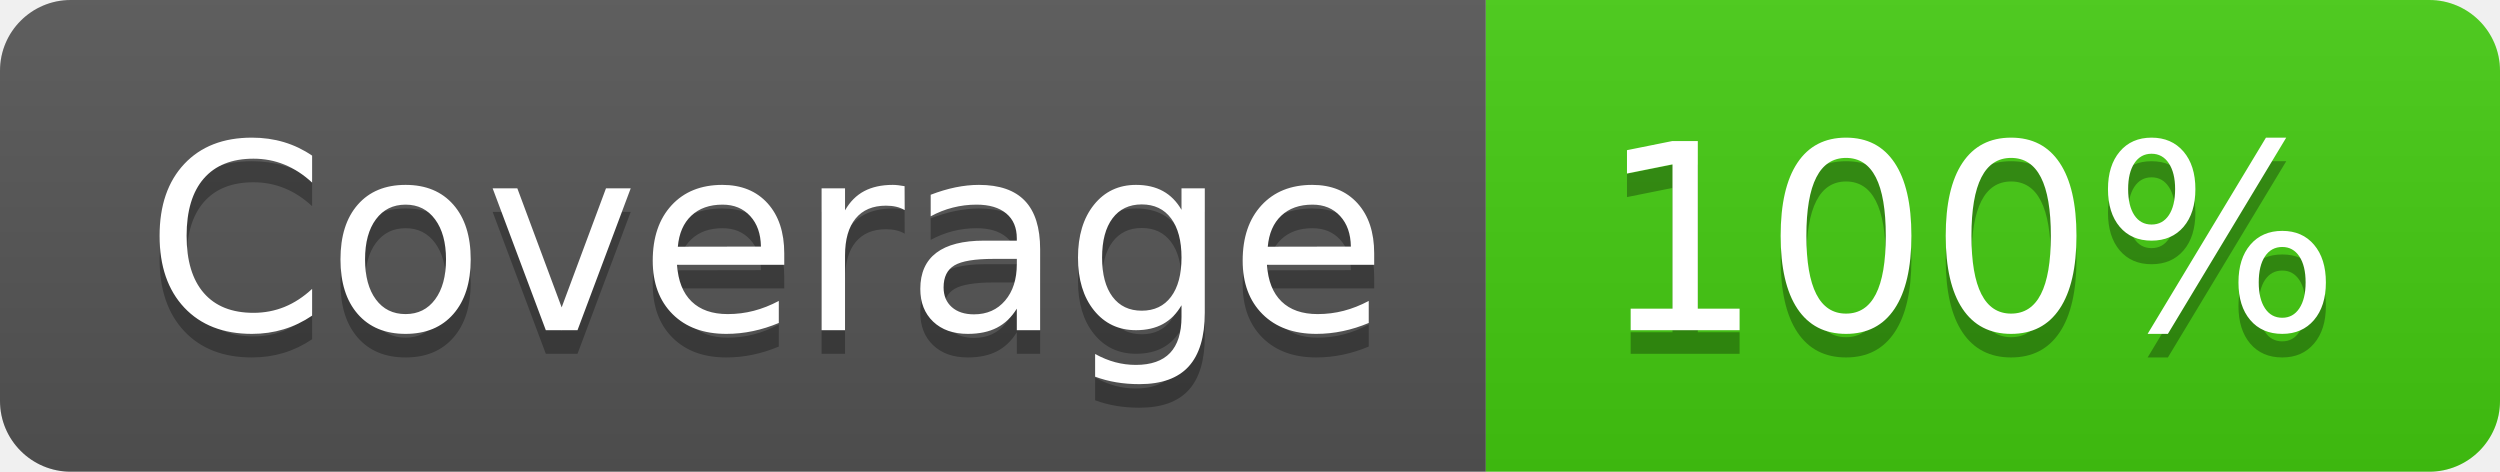
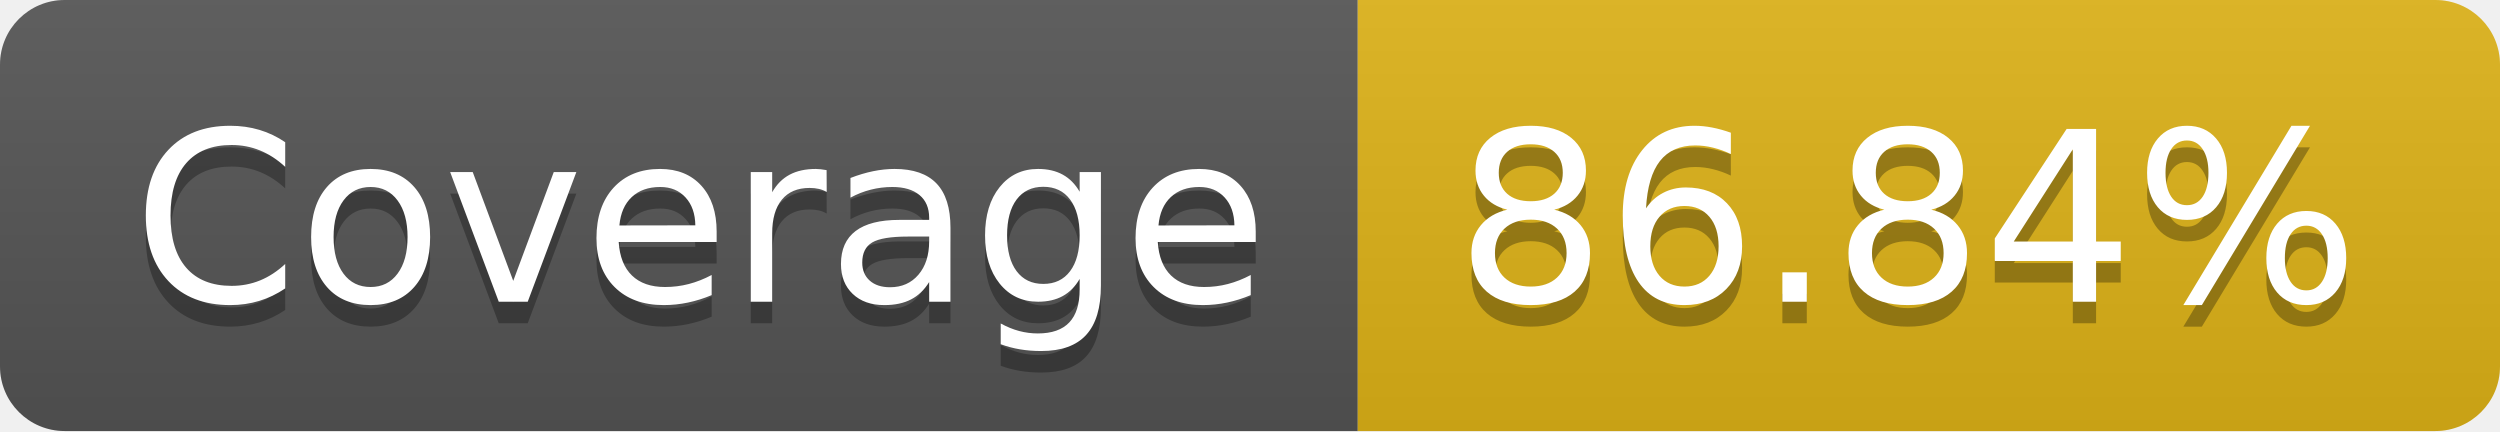
- <svg xmlns="http://www.w3.org/2000/svg" width="106" height="20" role="img" aria-label="Coverage: 100%">
+ <svg xmlns="http://www.w3.org/2000/svg" width="116" height="20" role="img" aria-label="Coverage: 86.84%">
  <linearGradient id="s" x2="0" y2="100%">
    <stop offset="0" stop-color="#bbb" stop-opacity=".1" />
    <stop offset="1" stop-opacity=".1" />
  </linearGradient>
  <clipPath id="r">
-     <rect width="106" height="20" rx="3" fill="#fff" />
+     <rect width="116" height="20" rx="3" fill="#fff" />
  </clipPath>
  <g clip-path="url(#r)">
    <rect width="63" height="20" fill="#555" />
-     <rect x="63" width="43" height="20" fill="#4c1" />
-     <rect width="106" height="20" fill="url(#s)" />
+     <rect x="63" width="53" height="20" fill="#dfb317" />
+     <rect width="116" height="20" fill="url(#s)" />
  </g>
  <g fill="#fff" text-anchor="middle" font-family="Verdana,Geneva,DejaVu Sans,sans-serif" text-rendering="geometricPrecision" font-size="110">
    <text aria-hidden="true" x="325" y="150" fill="#010101" fill-opacity=".3" transform="scale(.1)" textLength="530">Coverage</text>
    <text x="325" y="140" transform="scale(.1)" fill="#fff" textLength="530">Coverage</text>
-     <text aria-hidden="true" x="835" y="150" fill="#010101" fill-opacity=".3" transform="scale(.1)" textLength="330">100%</text>
-     <text x="835" y="140" transform="scale(.1)" fill="#fff" textLength="330">100%</text>
+     <text aria-hidden="true" x="885" y="150" fill="#010101" fill-opacity=".3" transform="scale(.1)" textLength="430">86.84%</text>
+     <text x="885" y="140" transform="scale(.1)" fill="#fff" textLength="430">86.84%</text>
  </g>
</svg>
